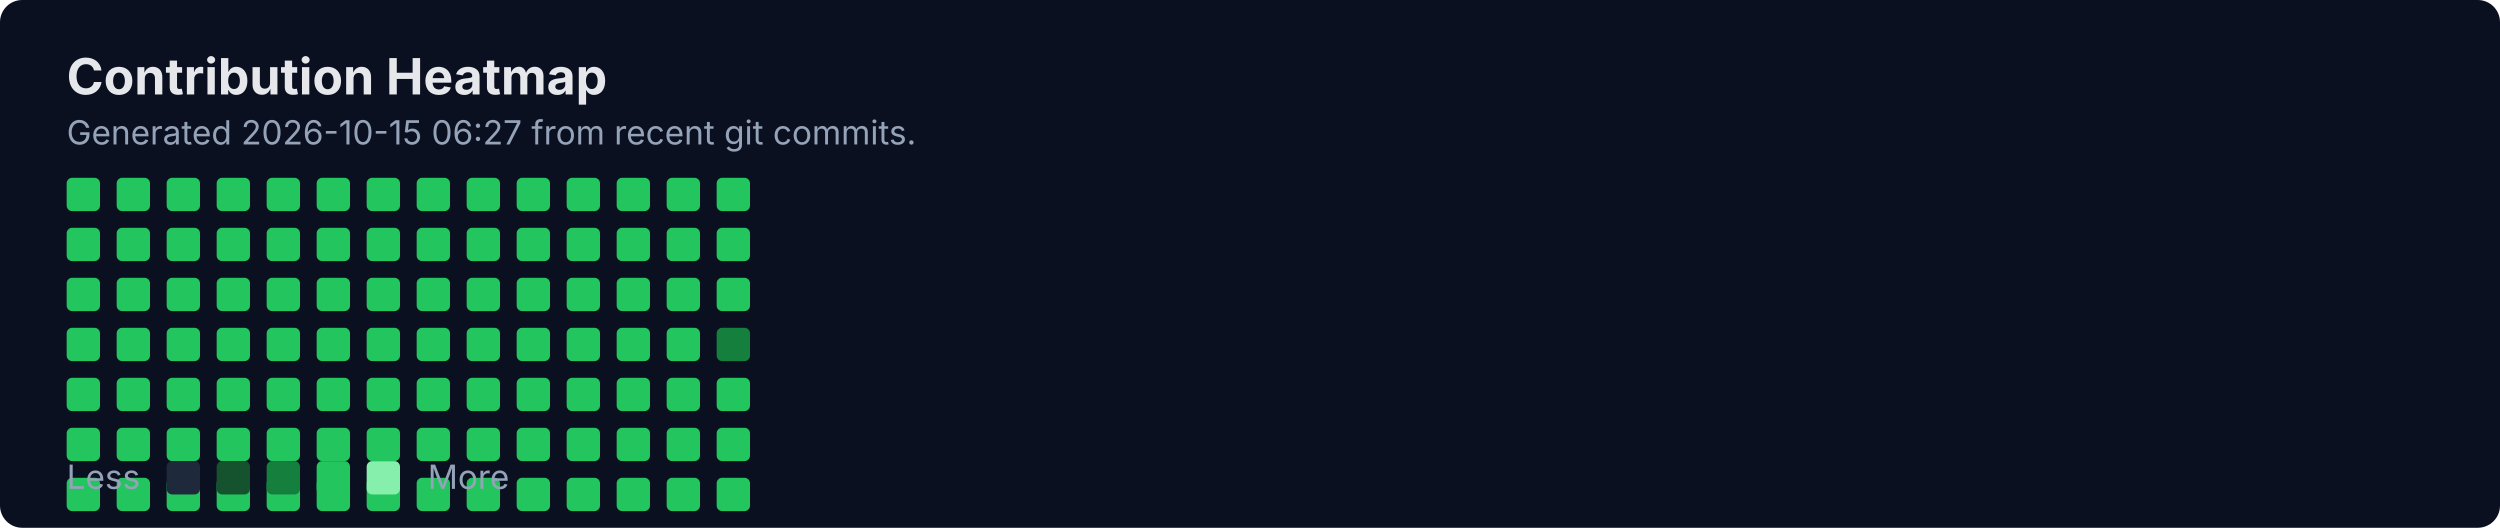
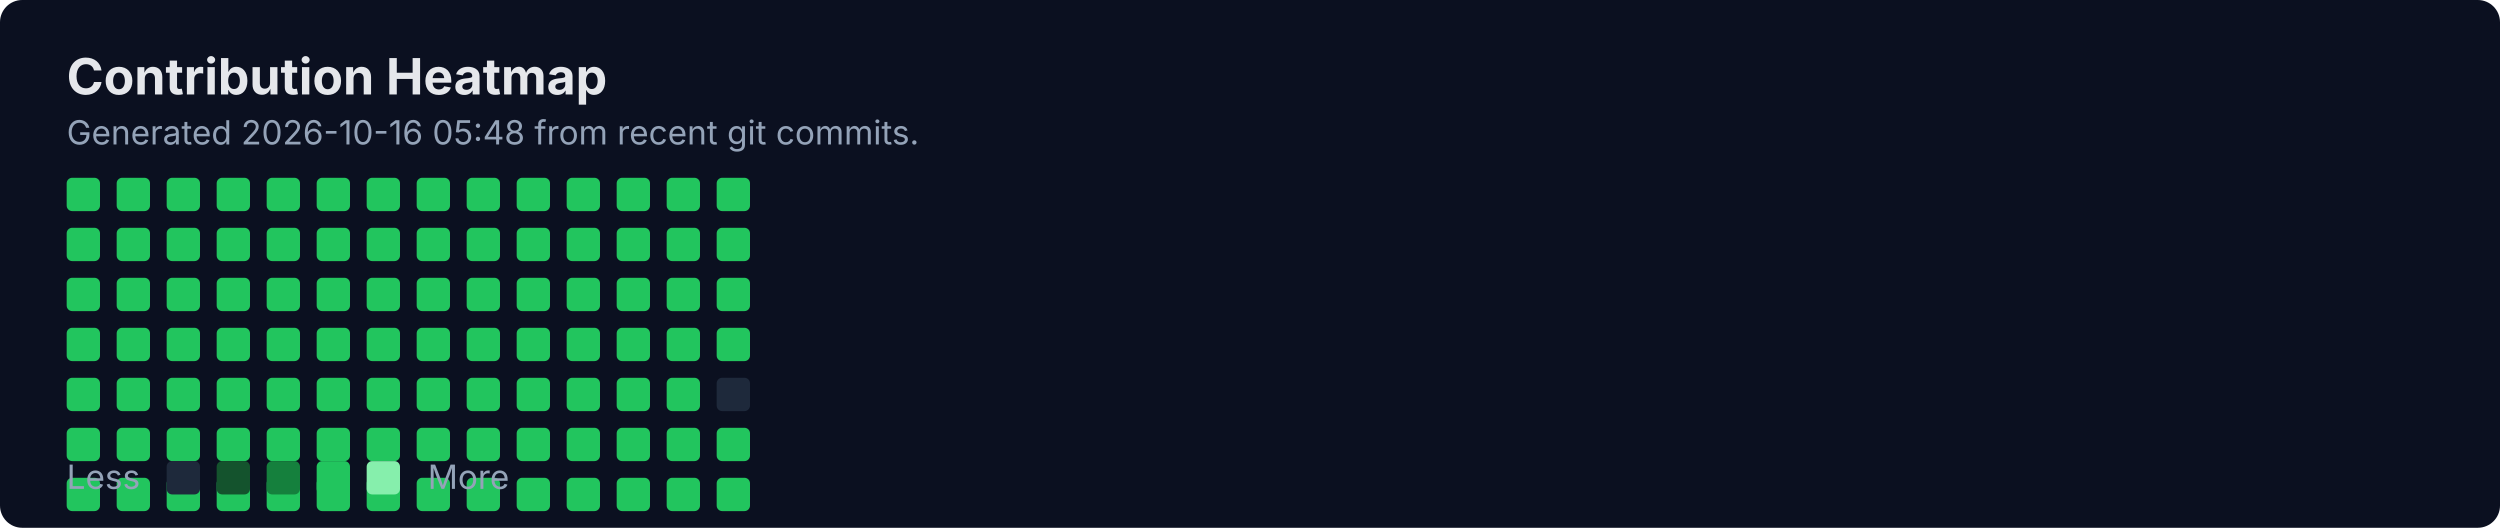
<svg xmlns="http://www.w3.org/2000/svg" width="900" height="190" viewBox="0 0 900 190" fill="none" role="img" aria-labelledby="title">
  <rect width="900" height="190" rx="8" fill="#0B1020" />
  <text x="24" y="34" fill="#E5E7EB" font-family="Inter, Segoe UI, Arial" font-size="18" font-weight="700">Contribution Heatmap</text>
-   <text x="24" y="52" fill="#94A3B8" font-family="Inter, Segoe UI, Arial" font-size="12">Generated 2026-10-15 06:27 from recent git commits.</text>
-   <rect x="24" y="136" width="12" height="12" rx="2" fill="#22C55E" />
+   <text x="24" y="52" fill="#94A3B8" font-family="Inter, Segoe UI, Arial" font-size="12">Generated 2026-10-16 05:48 from recent git commits.</text>
  <rect x="24" y="154" width="12" height="12" rx="2" fill="#22C55E" />
  <rect x="24" y="172" width="12" height="12" rx="2" fill="#22C55E" />
  <rect x="24" y="64" width="12" height="12" rx="2" fill="#22C55E" />
  <rect x="24" y="82" width="12" height="12" rx="2" fill="#22C55E" />
  <rect x="24" y="100" width="12" height="12" rx="2" fill="#22C55E" />
  <rect x="24" y="118" width="12" height="12" rx="2" fill="#22C55E" />
-   <rect x="42" y="136" width="12" height="12" rx="2" fill="#22C55E" />
+   <rect x="24" y="136" width="12" height="12" rx="2" fill="#22C55E" />
  <rect x="42" y="154" width="12" height="12" rx="2" fill="#22C55E" />
  <rect x="42" y="172" width="12" height="12" rx="2" fill="#22C55E" />
  <rect x="42" y="64" width="12" height="12" rx="2" fill="#22C55E" />
  <rect x="42" y="82" width="12" height="12" rx="2" fill="#22C55E" />
  <rect x="42" y="100" width="12" height="12" rx="2" fill="#22C55E" />
  <rect x="42" y="118" width="12" height="12" rx="2" fill="#22C55E" />
-   <rect x="60" y="136" width="12" height="12" rx="2" fill="#22C55E" />
+   <rect x="42" y="136" width="12" height="12" rx="2" fill="#22C55E" />
  <rect x="60" y="154" width="12" height="12" rx="2" fill="#22C55E" />
  <rect x="60" y="172" width="12" height="12" rx="2" fill="#22C55E" />
  <rect x="60" y="64" width="12" height="12" rx="2" fill="#22C55E" />
  <rect x="60" y="82" width="12" height="12" rx="2" fill="#22C55E" />
  <rect x="60" y="100" width="12" height="12" rx="2" fill="#22C55E" />
  <rect x="60" y="118" width="12" height="12" rx="2" fill="#22C55E" />
-   <rect x="78" y="136" width="12" height="12" rx="2" fill="#22C55E" />
+   <rect x="60" y="136" width="12" height="12" rx="2" fill="#22C55E" />
  <rect x="78" y="154" width="12" height="12" rx="2" fill="#22C55E" />
  <rect x="78" y="172" width="12" height="12" rx="2" fill="#22C55E" />
  <rect x="78" y="64" width="12" height="12" rx="2" fill="#22C55E" />
  <rect x="78" y="82" width="12" height="12" rx="2" fill="#22C55E" />
  <rect x="78" y="100" width="12" height="12" rx="2" fill="#22C55E" />
  <rect x="78" y="118" width="12" height="12" rx="2" fill="#22C55E" />
-   <rect x="96" y="136" width="12" height="12" rx="2" fill="#22C55E" />
+   <rect x="78" y="136" width="12" height="12" rx="2" fill="#22C55E" />
  <rect x="96" y="154" width="12" height="12" rx="2" fill="#22C55E" />
  <rect x="96" y="172" width="12" height="12" rx="2" fill="#22C55E" />
  <rect x="96" y="64" width="12" height="12" rx="2" fill="#22C55E" />
  <rect x="96" y="82" width="12" height="12" rx="2" fill="#22C55E" />
  <rect x="96" y="100" width="12" height="12" rx="2" fill="#22C55E" />
  <rect x="96" y="118" width="12" height="12" rx="2" fill="#22C55E" />
-   <rect x="114" y="136" width="12" height="12" rx="2" fill="#22C55E" />
+   <rect x="96" y="136" width="12" height="12" rx="2" fill="#22C55E" />
  <rect x="114" y="154" width="12" height="12" rx="2" fill="#22C55E" />
  <rect x="114" y="172" width="12" height="12" rx="2" fill="#22C55E" />
  <rect x="114" y="64" width="12" height="12" rx="2" fill="#22C55E" />
  <rect x="114" y="82" width="12" height="12" rx="2" fill="#22C55E" />
  <rect x="114" y="100" width="12" height="12" rx="2" fill="#22C55E" />
  <rect x="114" y="118" width="12" height="12" rx="2" fill="#22C55E" />
-   <rect x="132" y="136" width="12" height="12" rx="2" fill="#22C55E" />
+   <rect x="114" y="136" width="12" height="12" rx="2" fill="#22C55E" />
  <rect x="132" y="154" width="12" height="12" rx="2" fill="#22C55E" />
  <rect x="132" y="172" width="12" height="12" rx="2" fill="#22C55E" />
  <rect x="132" y="64" width="12" height="12" rx="2" fill="#22C55E" />
  <rect x="132" y="82" width="12" height="12" rx="2" fill="#22C55E" />
  <rect x="132" y="100" width="12" height="12" rx="2" fill="#22C55E" />
  <rect x="132" y="118" width="12" height="12" rx="2" fill="#22C55E" />
-   <rect x="150" y="136" width="12" height="12" rx="2" fill="#22C55E" />
+   <rect x="132" y="136" width="12" height="12" rx="2" fill="#22C55E" />
  <rect x="150" y="154" width="12" height="12" rx="2" fill="#22C55E" />
  <rect x="150" y="172" width="12" height="12" rx="2" fill="#22C55E" />
  <rect x="150" y="64" width="12" height="12" rx="2" fill="#22C55E" />
  <rect x="150" y="82" width="12" height="12" rx="2" fill="#22C55E" />
  <rect x="150" y="100" width="12" height="12" rx="2" fill="#22C55E" />
  <rect x="150" y="118" width="12" height="12" rx="2" fill="#22C55E" />
-   <rect x="168" y="136" width="12" height="12" rx="2" fill="#22C55E" />
+   <rect x="150" y="136" width="12" height="12" rx="2" fill="#22C55E" />
  <rect x="168" y="154" width="12" height="12" rx="2" fill="#22C55E" />
  <rect x="168" y="172" width="12" height="12" rx="2" fill="#22C55E" />
  <rect x="168" y="64" width="12" height="12" rx="2" fill="#22C55E" />
  <rect x="168" y="82" width="12" height="12" rx="2" fill="#22C55E" />
  <rect x="168" y="100" width="12" height="12" rx="2" fill="#22C55E" />
  <rect x="168" y="118" width="12" height="12" rx="2" fill="#22C55E" />
-   <rect x="186" y="136" width="12" height="12" rx="2" fill="#22C55E" />
+   <rect x="168" y="136" width="12" height="12" rx="2" fill="#22C55E" />
  <rect x="186" y="154" width="12" height="12" rx="2" fill="#22C55E" />
  <rect x="186" y="172" width="12" height="12" rx="2" fill="#22C55E" />
  <rect x="186" y="64" width="12" height="12" rx="2" fill="#22C55E" />
  <rect x="186" y="82" width="12" height="12" rx="2" fill="#22C55E" />
  <rect x="186" y="100" width="12" height="12" rx="2" fill="#22C55E" />
  <rect x="186" y="118" width="12" height="12" rx="2" fill="#22C55E" />
-   <rect x="204" y="136" width="12" height="12" rx="2" fill="#22C55E" />
+   <rect x="186" y="136" width="12" height="12" rx="2" fill="#22C55E" />
  <rect x="204" y="154" width="12" height="12" rx="2" fill="#22C55E" />
  <rect x="204" y="172" width="12" height="12" rx="2" fill="#22C55E" />
  <rect x="204" y="64" width="12" height="12" rx="2" fill="#22C55E" />
  <rect x="204" y="82" width="12" height="12" rx="2" fill="#22C55E" />
  <rect x="204" y="100" width="12" height="12" rx="2" fill="#22C55E" />
  <rect x="204" y="118" width="12" height="12" rx="2" fill="#22C55E" />
-   <rect x="222" y="136" width="12" height="12" rx="2" fill="#22C55E" />
+   <rect x="204" y="136" width="12" height="12" rx="2" fill="#22C55E" />
  <rect x="222" y="154" width="12" height="12" rx="2" fill="#22C55E" />
  <rect x="222" y="172" width="12" height="12" rx="2" fill="#22C55E" />
  <rect x="222" y="64" width="12" height="12" rx="2" fill="#22C55E" />
  <rect x="222" y="82" width="12" height="12" rx="2" fill="#22C55E" />
  <rect x="222" y="100" width="12" height="12" rx="2" fill="#22C55E" />
  <rect x="222" y="118" width="12" height="12" rx="2" fill="#22C55E" />
-   <rect x="240" y="136" width="12" height="12" rx="2" fill="#22C55E" />
+   <rect x="222" y="136" width="12" height="12" rx="2" fill="#22C55E" />
  <rect x="240" y="154" width="12" height="12" rx="2" fill="#22C55E" />
  <rect x="240" y="172" width="12" height="12" rx="2" fill="#22C55E" />
  <rect x="240" y="64" width="12" height="12" rx="2" fill="#22C55E" />
  <rect x="240" y="82" width="12" height="12" rx="2" fill="#22C55E" />
  <rect x="240" y="100" width="12" height="12" rx="2" fill="#22C55E" />
  <rect x="240" y="118" width="12" height="12" rx="2" fill="#22C55E" />
-   <rect x="258" y="136" width="12" height="12" rx="2" fill="#22C55E" />
+   <rect x="240" y="136" width="12" height="12" rx="2" fill="#22C55E" />
  <rect x="258" y="154" width="12" height="12" rx="2" fill="#22C55E" />
  <rect x="258" y="172" width="12" height="12" rx="2" fill="#22C55E" />
  <rect x="258" y="64" width="12" height="12" rx="2" fill="#22C55E" />
  <rect x="258" y="82" width="12" height="12" rx="2" fill="#22C55E" />
  <rect x="258" y="100" width="12" height="12" rx="2" fill="#22C55E" />
-   <rect x="258" y="118" width="12" height="12" rx="2" fill="#15803D" />
+   <rect x="258" y="118" width="12" height="12" rx="2" fill="#22C55E" />
+   <rect x="258" y="136" width="12" height="12" rx="2" fill="#1E293B" />
  <text x="24" y="176" fill="#94A3B8" font-family="Inter, Segoe UI, Arial" font-size="12">Less</text>
  <rect x="60" y="166" width="12" height="12" rx="2" fill="#1E293B" />
  <rect x="78" y="166" width="12" height="12" rx="2" fill="#14532D" />
  <rect x="96" y="166" width="12" height="12" rx="2" fill="#15803D" />
  <rect x="114" y="166" width="12" height="12" rx="2" fill="#22C55E" />
  <rect x="132" y="166" width="12" height="12" rx="2" fill="#86EFAC" />
  <text x="154" y="176" fill="#94A3B8" font-family="Inter, Segoe UI, Arial" font-size="12">More</text>
</svg>
